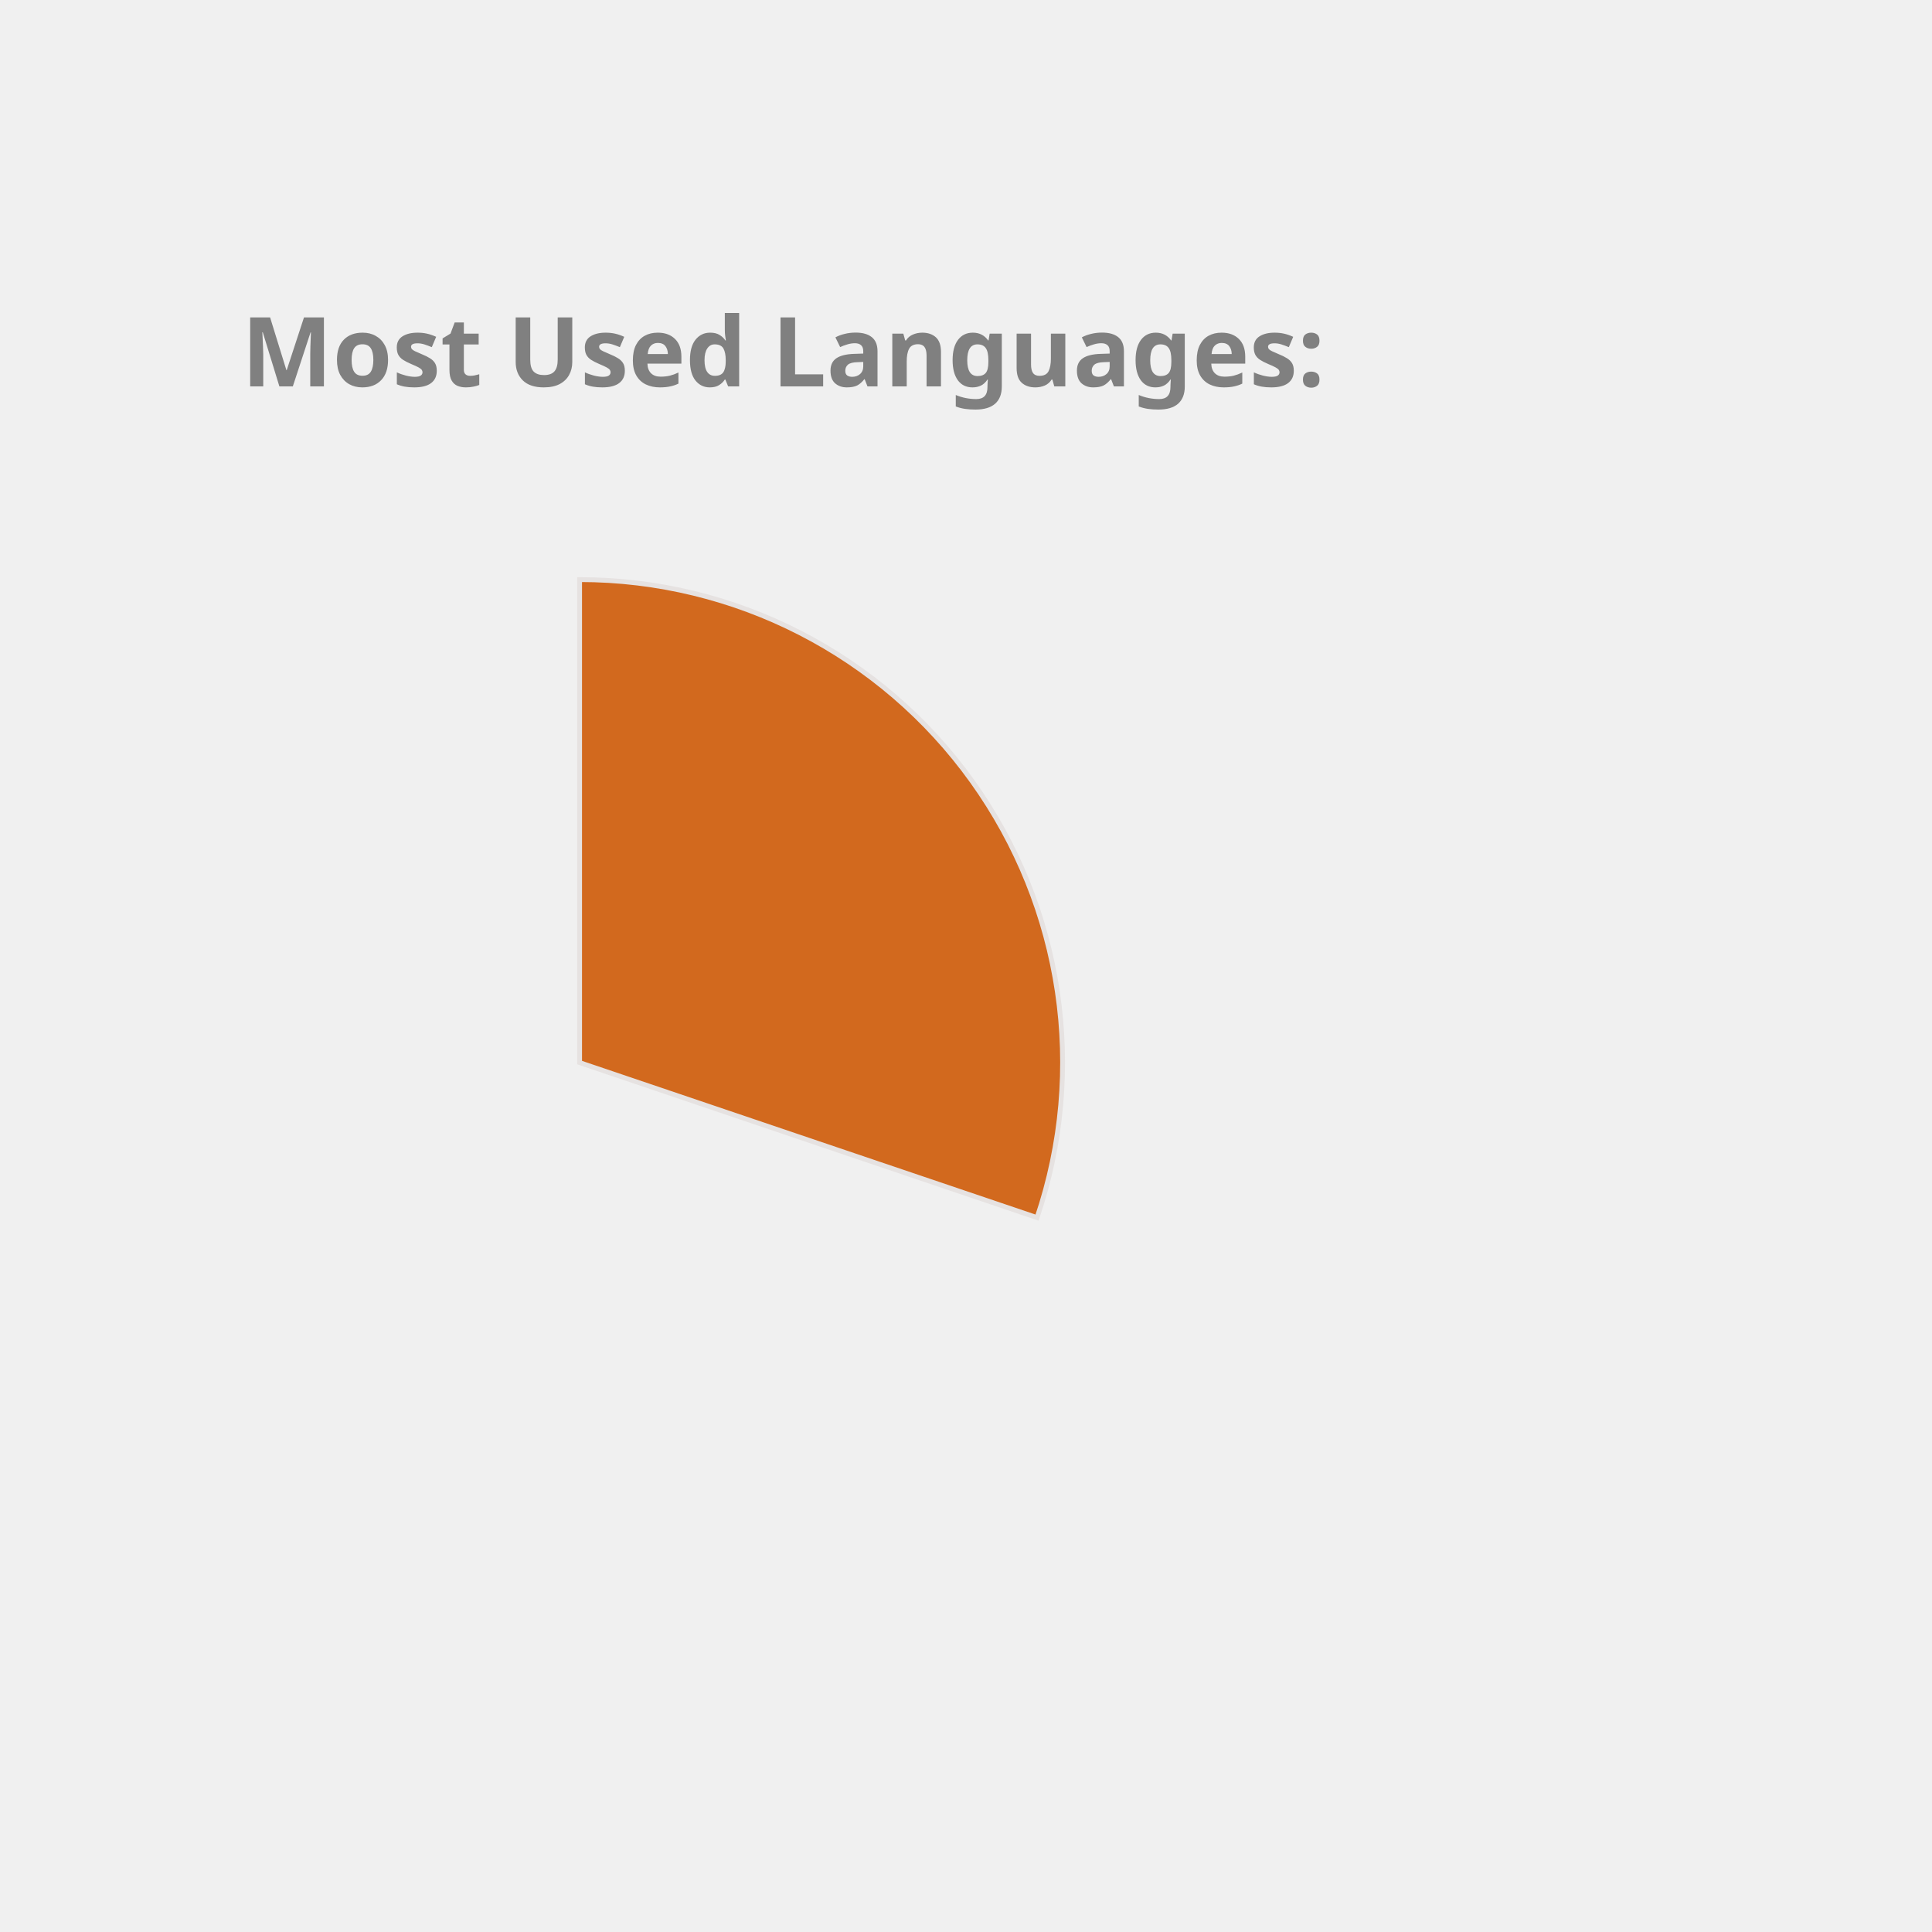
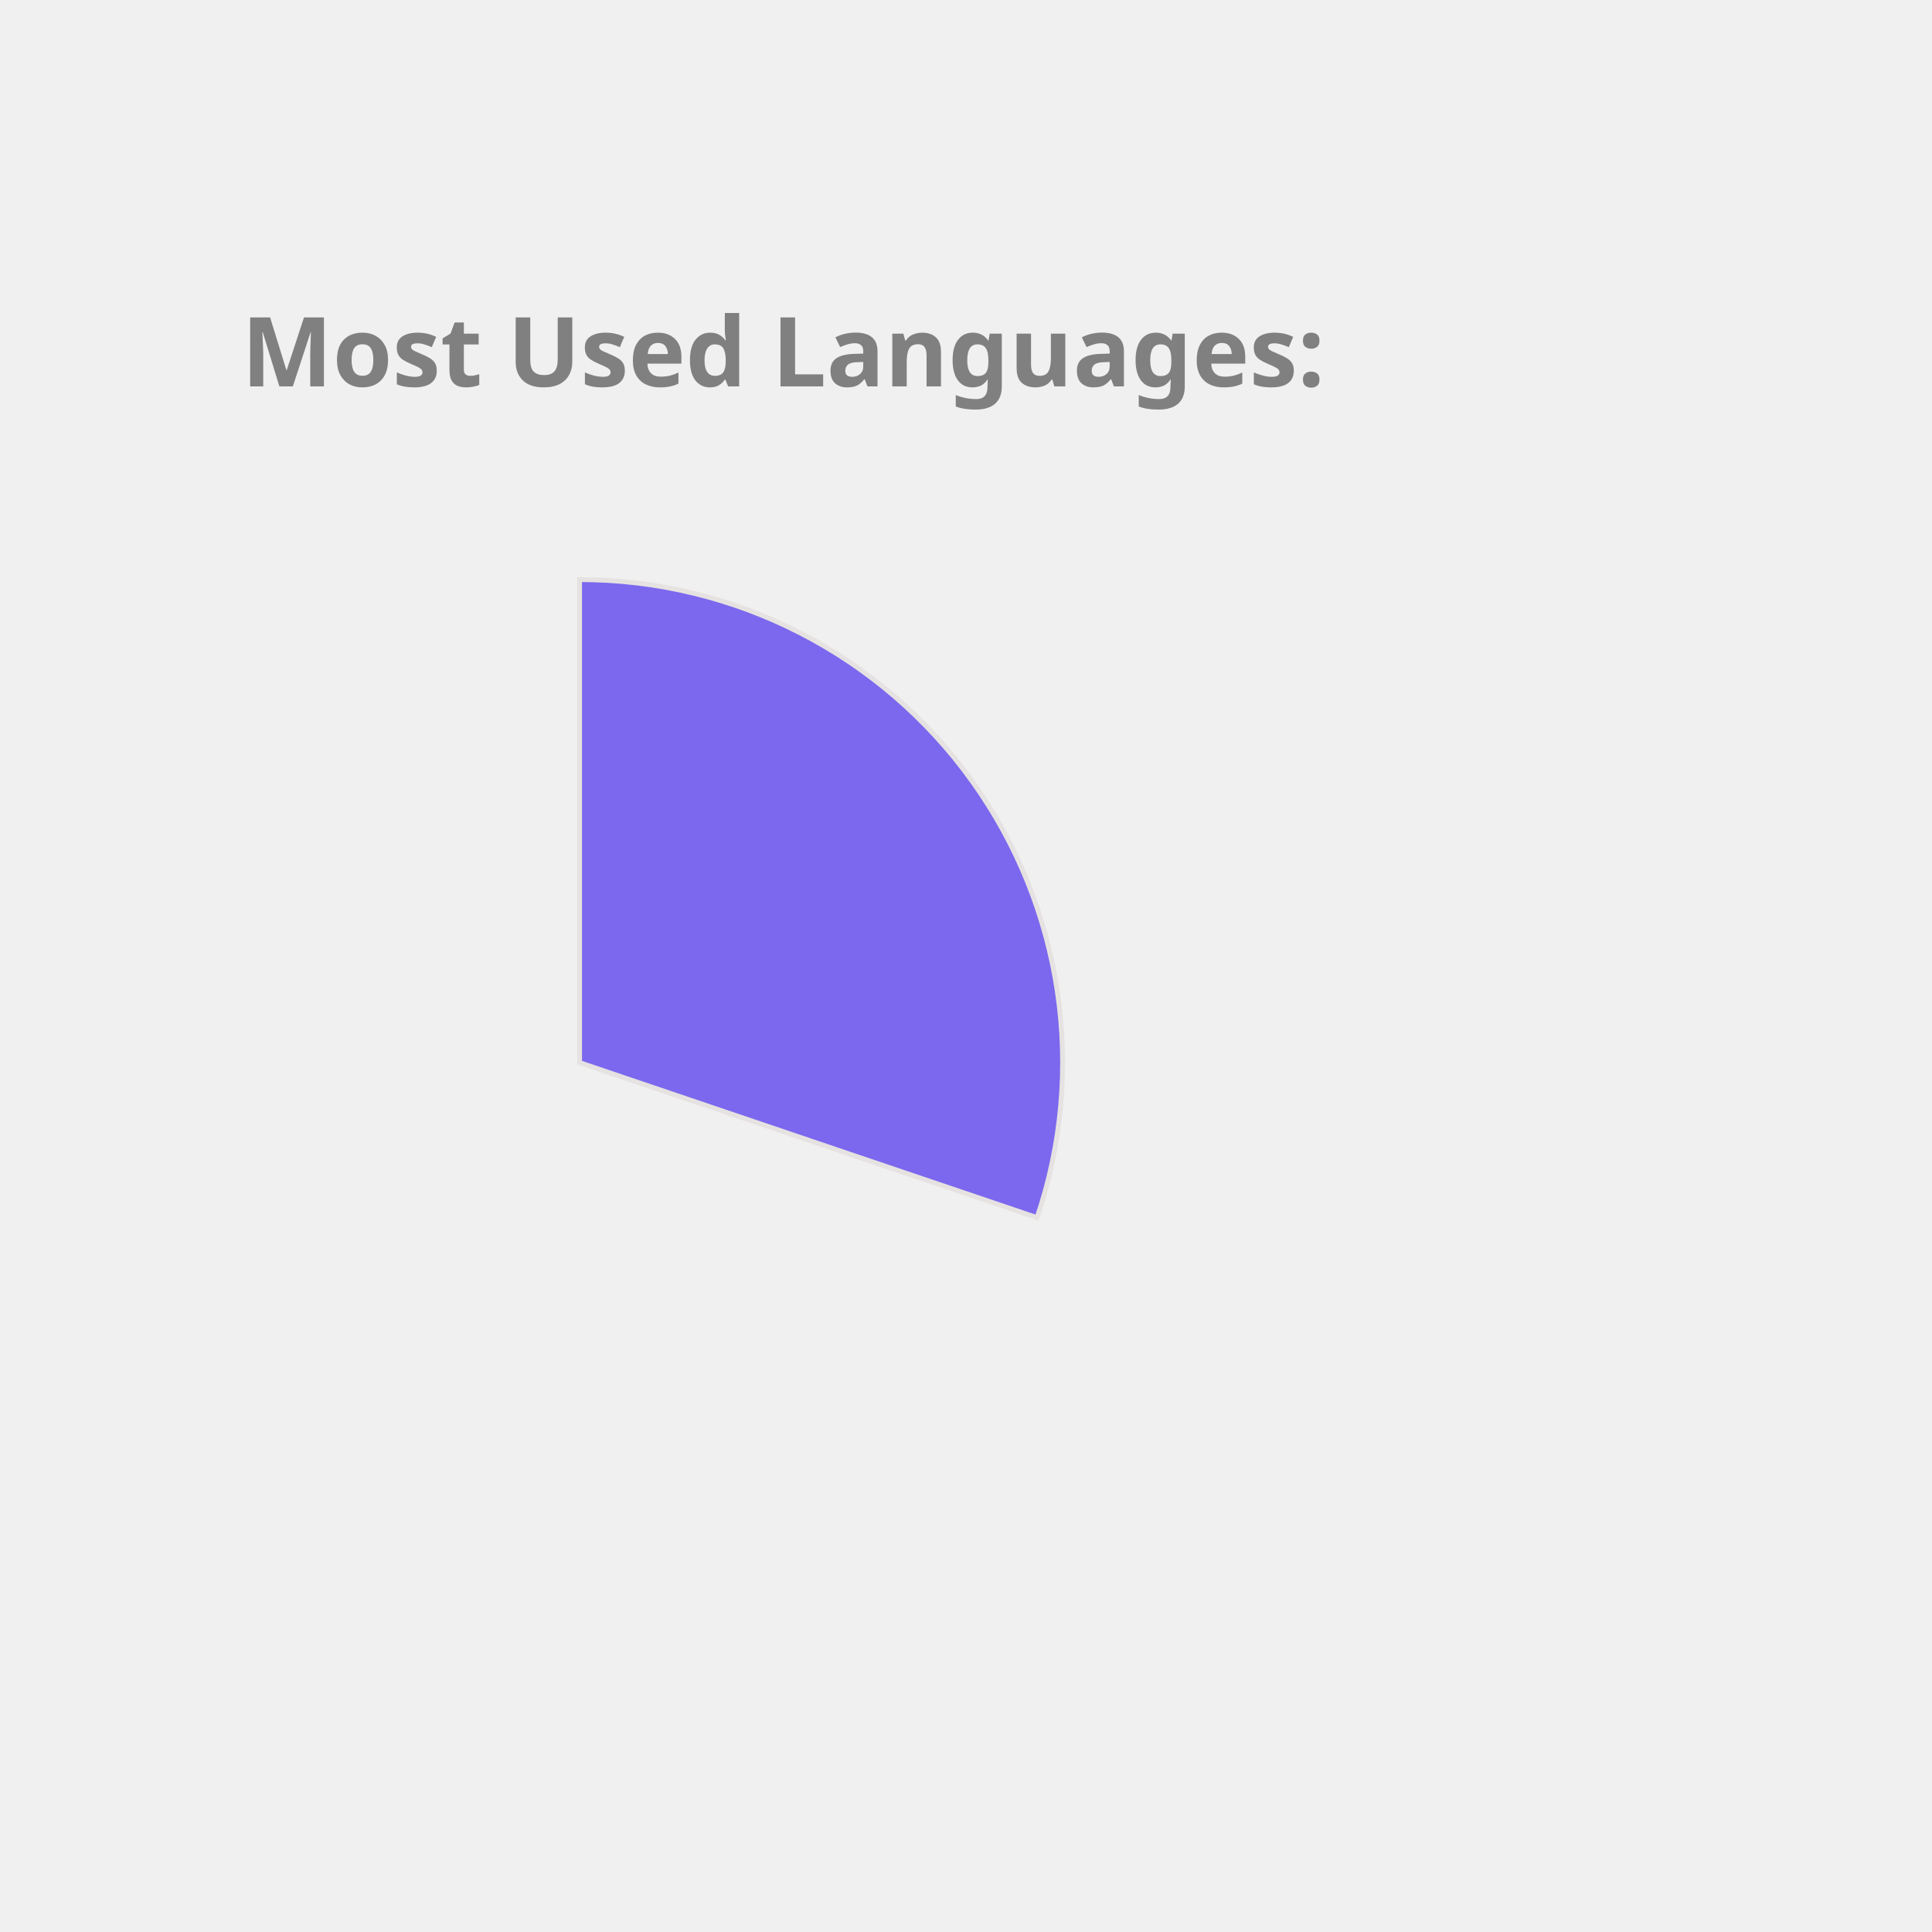
<svg xmlns="http://www.w3.org/2000/svg" height="350px" width="350px" viewBox="0 0 400 400">
  <style> 
        .label {
                font: bold 20px sans-serif;
                color: #404040;
                -webkit-text-stroke: 1px white;
        }

        path {
                stroke: #E6E2E1;
                stroke-width: 1px;
                transform: translate(60px, 100px);
        }

        .path_1 {
                animation: fadeIn 5s linear forwards;
        }

        .path_2 {
                transform: scale(0);
                animation: fadeIn 5s linear forwards 5s;
        }


        
        .path_3 {
                transform: scale(0);
                animation: fadeIn 5s linear forwards 10s;
        }


        .path_4 {
                transform: scale(0);
                animation: fadeIn 5s linear forwards 15s;
        }

        .path_5 {
                transform: scale(0);
                animation: fadeIn 5s linear forwards 20s;
        }

        .path_6 {
                transform: scale(0);
                animation: fadeIn 5s linear forwards 25s;
        }

        .path_7 {
                transform: scale(0);
                animation: fadeIn 5s linear forwards 30s;
        }

        .path_8 {
                transform: scale(0);
                animation: fadeIn 5s linear forwards 35s;
        }

        .path_9 {
                transform: scale(0);
                animation: fadeIn 5s linear forwards 40s;
        }

        .path_10 {
                transform: scale(0);
                animation: fadeIn 5s linear forwards 45s;
        }

        @keyframes fadeIn {
                0% {                        
                        transform: translate(250px, 300px) rotate(0deg) scale(0);
                        
                }
                50% {
                        transform: translate(150px, 220px) rotate(180deg) scale(0.5);
                        
                }
                
                100% {
                        transform: translate(60px, 120px) rotate(360deg) scale(1);
                        
                }
        }
        .txt_1 {
                opacity: 0;
                animation: txtShow 5s linear forwards 0s;
        }

        .txt_2 {
                opacity: 0;
                animation: txtShow 5s linear forwards 5s;
        }

        .txt_3 {
                opacity: 0;
                animation: txtShow 5s linear forwards 10s;
        }

        .txt_4 {
                opacity: 0;
                animation: txtShow 5s linear forwards 15s;
        }

        .txt_5 {
                opacity: 0;
                animation: txtShow 5s linear forwards 20s;
        }

        .txt_6 {
                opacity: 0;
                animation: txtShow 5s linear forwards 25s;
        }

        .txt_7 {
                opacity: 0;
                animation: txtShow 5s linear forwards 30s;
        }

        .txt_8 {
                opacity: 0;
                animation: txtShow 5s linear forwards 35s;
        }

        .txt_9 {
                opacity: 0;
                animation: txtShow 5s linear forwards 40s;
        }

        .txt_10 {
                opacity: 0;
                animation: txtShow 5s linear forwards 45s;
        }

        @keyframes txtShow {
                0% {                        
                        opacity: 0;
                        transform: translate(0px, 0px) scale(0);
                }
                100% {
                        opacity: 1;
                        transform: translate(0px, 0px) scale(1);
                        
                }
        }
</style>
-   <path class="path_1" d="M 60,120 L 60,20 A 100,100 0 0 1 154.71,152.094 Z" fill="Chocolate" stroke="#fff" stroke-width="2" />
-   <text class="txt_1" x="260" y="150" fill="Chocolate" stroke="Chocolate" stroke-width="1">C++</text>
-   <path class="path_2" d="M 60,120 L 154.71,152.094 A 100,100 0 0 1 58.743,219.992 Z" fill="Orange" stroke="#fff" stroke-width="2" />
-   <text class="txt_2" x="260" y="170" fill="Orange" stroke="Orange" stroke-width="1">Python</text>
-   <path class="path_3" d="M 60,120 L 58.743,219.992 A 100,100 0 0 1 -32.745,157.396 Z" fill="MediumSlateBlue" stroke="#fff" stroke-width="2" />
-   <text class="txt_3" x="260" y="190" fill="MediumSlateBlue" stroke="MediumSlateBlue" stroke-width="1">JavaScript</text>
-   <path class="path_4" d="M 60,120 L -32.745,157.396 A 100,100 0 0 1 -35.486,90.296 Z" fill="Tomato" stroke="#fff" stroke-width="2" />
-   <text class="txt_4" x="260" y="210" fill="Tomato" stroke="Tomato" stroke-width="1">Jupyter Notebook</text>
-   <path class="path_5" d="M 60,120 L -35.486,90.296 A 100,100 0 0 1 3.792,37.292 Z" fill="RoyalBlue" stroke="#fff" stroke-width="2" />
-   <text class="txt_5" x="260" y="230" fill="RoyalBlue" stroke="RoyalBlue" stroke-width="1">Java</text>
-   <path class="path_6" d="M 60,120 L 3.792,37.292 A 100,100 0 0 1 36.961,22.69 Z" fill="RosyBrown" stroke="#fff" stroke-width="2" />
-   <text class="txt_6" x="260" y="250" fill="RosyBrown" stroke="RosyBrown" stroke-width="1">HTML</text>
+   <path class="path_1" d="M 60,120 L 60,20 A 100,100 0 0 1 154.71,152.094 Z" fill="MediumSlateBlue" stroke="#fff" stroke-width="2" />
+   <text class="txt_1" x="260" y="150" fill="MediumSlateBlue" stroke="MediumSlateBlue" stroke-width="1">C++</text>
+   <path class="path_2" d="M 60,120 L 154.71,152.094 A 100,100 0 0 1 58.743,219.992 Z" fill="RosyBrown" stroke="#fff" stroke-width="2" />
+   <text class="txt_2" x="260" y="170" fill="RosyBrown" stroke="RosyBrown" stroke-width="1">Python</text>
+   <path class="path_3" d="M 60,120 L 58.743,219.992 A 100,100 0 0 1 -32.745,157.396 Z" fill="Gold" stroke="#fff" stroke-width="2" />
+   <text class="txt_3" x="260" y="190" fill="Gold" stroke="Gold" stroke-width="1">JavaScript</text>
+   <path class="path_4" d="M 60,120 L -32.745,157.396 A 100,100 0 0 1 -35.486,90.296 Z" fill="Pink" stroke="#fff" stroke-width="2" />
+   <text class="txt_4" x="260" y="210" fill="Pink" stroke="Pink" stroke-width="1">Jupyter Notebook</text>
+   <path class="path_5" d="M 60,120 L -35.486,90.296 A 100,100 0 0 1 3.792,37.292 Z" fill="Chocolate" stroke="#fff" stroke-width="2" />
+   <text class="txt_5" x="260" y="230" fill="Chocolate" stroke="Chocolate" stroke-width="1">Java</text>
+   <path class="path_6" d="M 60,120 L 3.792,37.292 A 100,100 0 0 1 36.961,22.69 Z" fill="Orange" stroke="#fff" stroke-width="2" />
+   <text class="txt_6" x="260" y="250" fill="Orange" stroke="Orange" stroke-width="1">HTML</text>
  <path class="path_7" d="M 60,120 L 36.961,22.69 A 100,100 0 0 1 49.339,20.57 Z" fill="SteelBlue" stroke="#fff" stroke-width="2" />
  <text class="txt_7" x="260" y="270" fill="SteelBlue" stroke="SteelBlue" stroke-width="1">TypeScript</text>
-   <path class="path_8" d="M 60,120 L 49.339,20.57 A 100,100 0 0 1 56.231,20.071 Z" fill="MediumTurquoise" stroke="#fff" stroke-width="2" />
-   <text class="txt_8" x="260" y="290" fill="MediumTurquoise" stroke="MediumTurquoise" stroke-width="1">Shell</text>
-   <path class="path_9" d="M 60,120 L 56.231,20.071 A 100,100 0 0 1 59.372,20.002 Z" fill="Salmon" stroke="#fff" stroke-width="2" />
-   <text class="txt_9" x="260" y="310" fill="Salmon" stroke="Salmon" stroke-width="1">CSS</text>
+   <path class="path_8" d="M 60,120 L 49.339,20.57 A 100,100 0 0 1 56.231,20.071 Z" fill="Orchid" stroke="#fff" stroke-width="2" />
+   <text class="txt_8" x="260" y="290" fill="Orchid" stroke="Orchid" stroke-width="1">Shell</text>
+   <path class="path_9" d="M 60,120 L 56.231,20.071 A 100,100 0 0 1 59.372,20.002 Z" fill="DodgerBlue" stroke="#fff" stroke-width="2" />
+   <text class="txt_9" x="260" y="310" fill="DodgerBlue" stroke="DodgerBlue" stroke-width="1">CSS</text>
  <g class="label">
    <text x="50" y="80" fill="grey">Most Used Languages:</text>
  </g>
</svg>
